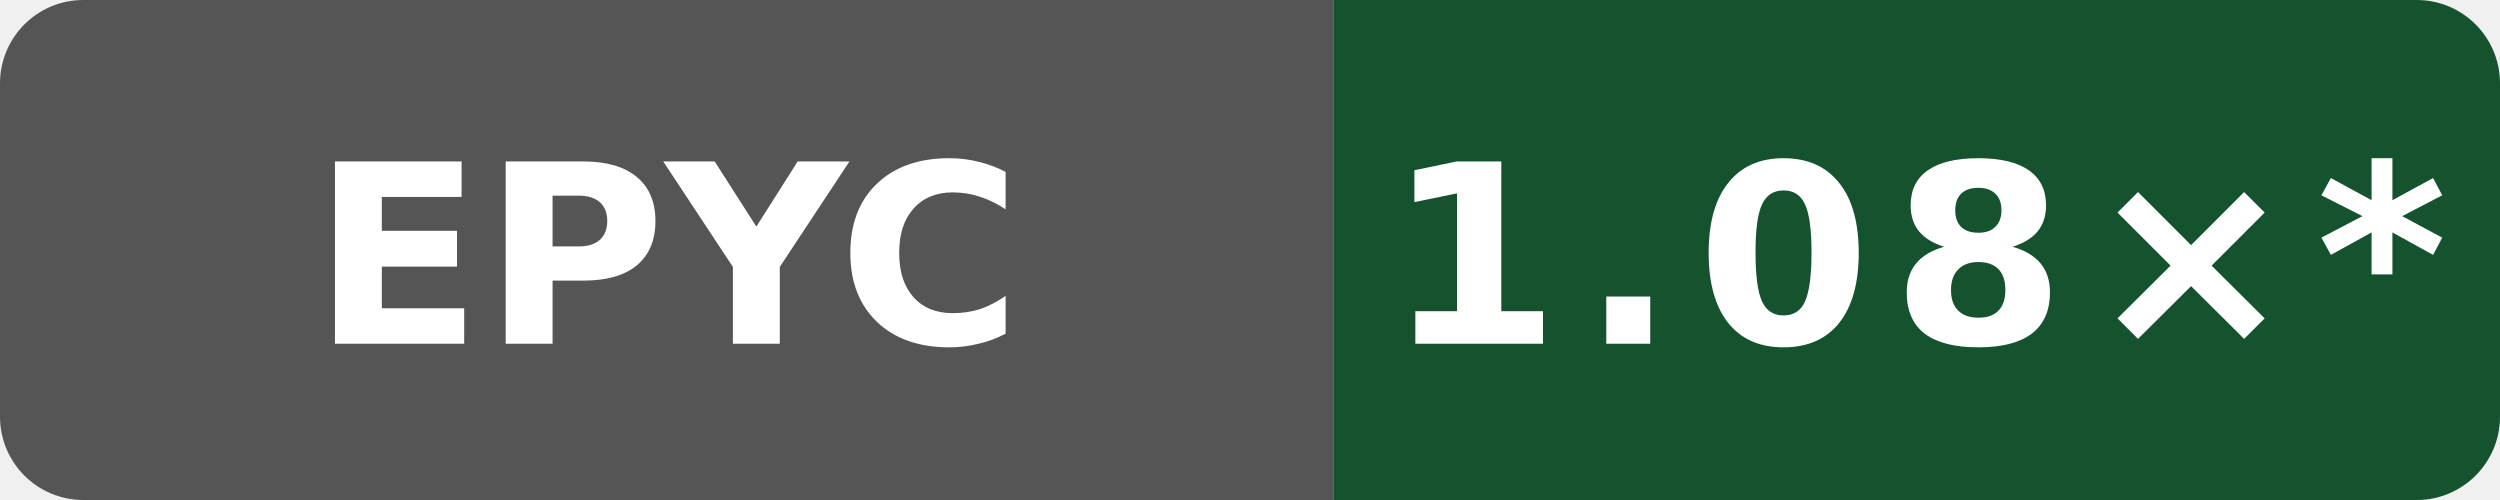
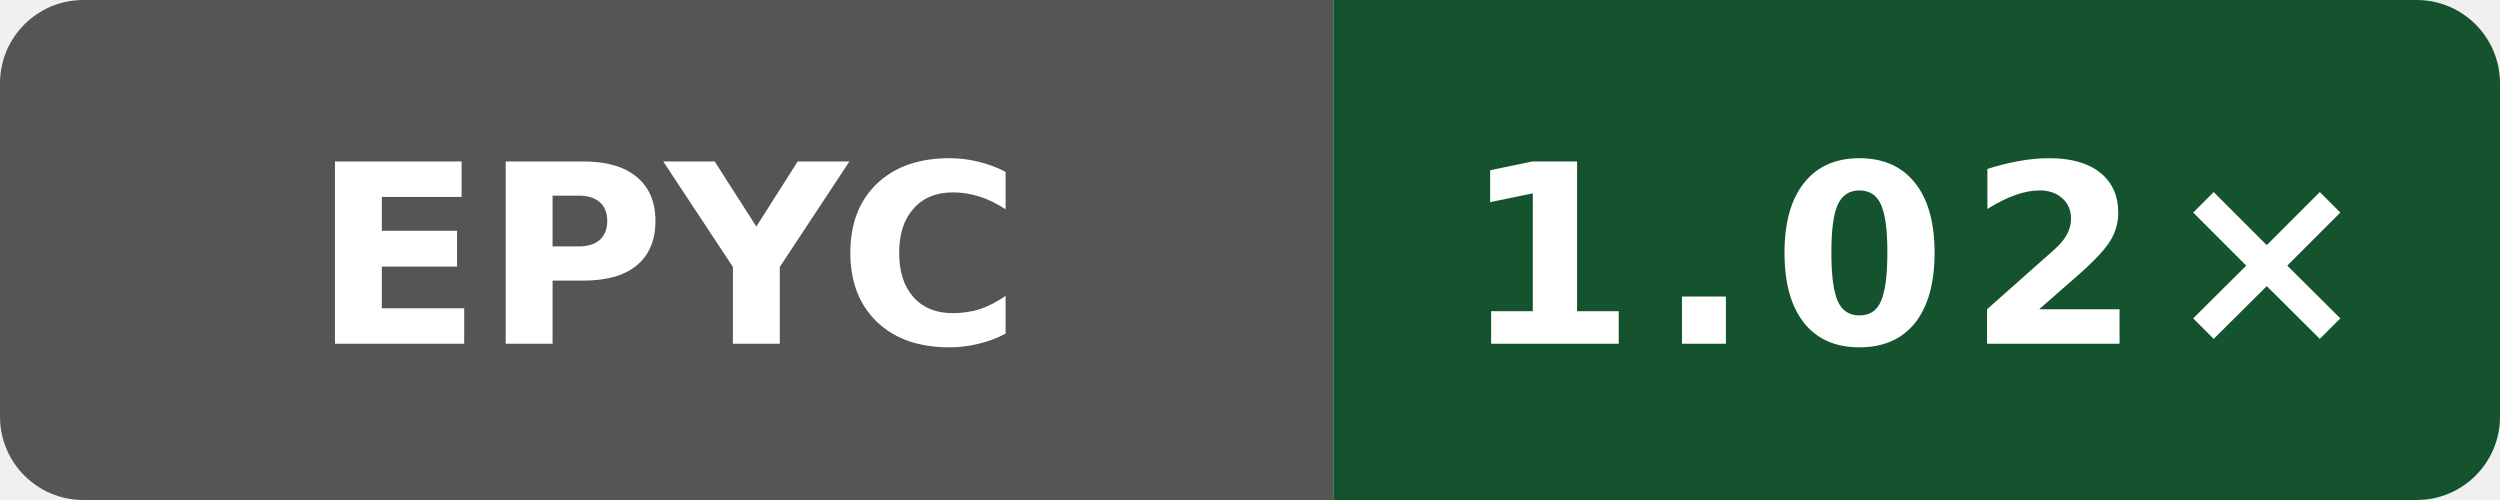
- <svg xmlns="http://www.w3.org/2000/svg" data-original-label="simdjson scalar-runtime-gcc; AMD EPYC 9V45 96-Core Processor; revision 97a28380aa74562cd03e9993b31f647e6729dd97" data-original-message="1.08×" width="120" height="24" viewBox="0 0 120 24" role="img" aria-label="simdjson scalar-runtime-gcc; AMD EPYC 9V45 96-Core Processor; revision 97a28380aa74562cd03e9993b31f647e6729dd97; measured 97a28380aa74562cd03e9993b31f647e6729dd97; 67 commits behind main: 1.08×*">
+ <svg xmlns="http://www.w3.org/2000/svg" data-original-label="simdjson scalar-runtime-gcc; AMD EPYC 9V74 80-Core Processor; revision fd8d08c239b003470d0ecd0edf78dc8fe6b5a2ff" data-original-message="1.02×" width="120" height="24" viewBox="0 0 120 24" role="img" aria-label="simdjson scalar-runtime-gcc; AMD EPYC 9V74 80-Core Processor; revision fd8d08c239b003470d0ecd0edf78dc8fe6b5a2ff; measured fd8d08c239b003470d0ecd0edf78dc8fe6b5a2ff; 0 commits behind main: 1.02×">
  <defs>
    <clipPath id="badge">
      <rect width="120" height="24" rx="4" />
    </clipPath>
  </defs>
  <g clip-path="url(#badge)">
    <rect width="64" height="24" fill="#555" />
    <rect x="64" width="56" height="24" fill="#14532d" />
  </g>
  <text x="32" y="16.5" fill="#fff" text-anchor="middle" font-family="Verdana,Geneva,DejaVu Sans,sans-serif" font-size="12" font-weight="700" textLength="31" lengthAdjust="spacingAndGlyphs">EPYC</text>
-   <text x="92" y="16.5" fill="#fff" text-anchor="middle" font-family="Verdana,Geneva,DejaVu Sans,sans-serif" font-size="12" font-weight="700" letter-spacing="1" textLength="44" lengthAdjust="spacingAndGlyphs">1.08×*</text>
+   <text x="92" y="16.5" fill="#fff" text-anchor="middle" font-family="Verdana,Geneva,DejaVu Sans,sans-serif" font-size="12" font-weight="700" letter-spacing="1" textLength="39" lengthAdjust="spacingAndGlyphs">1.02×</text>
</svg>
